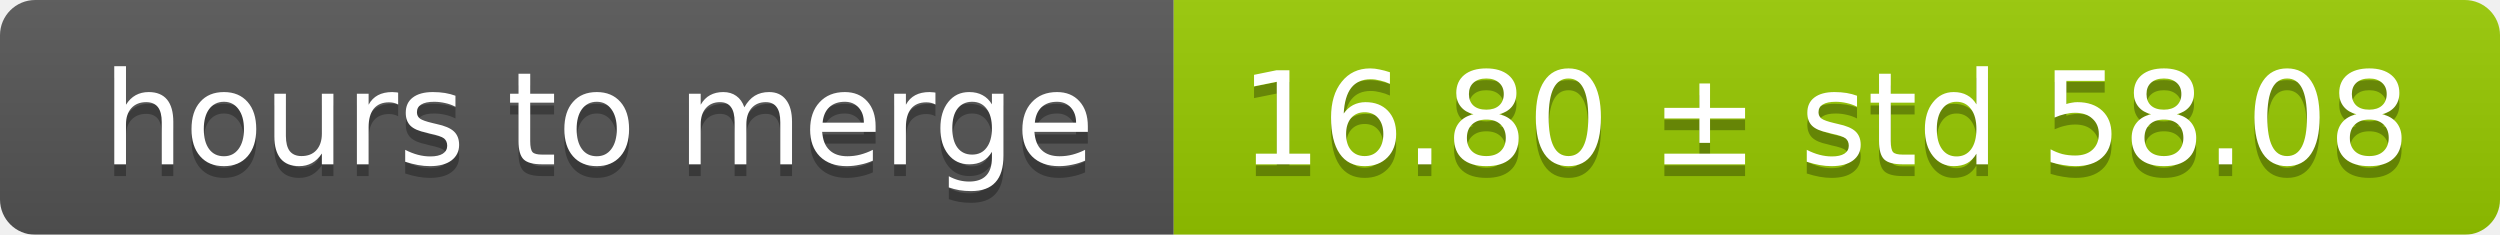
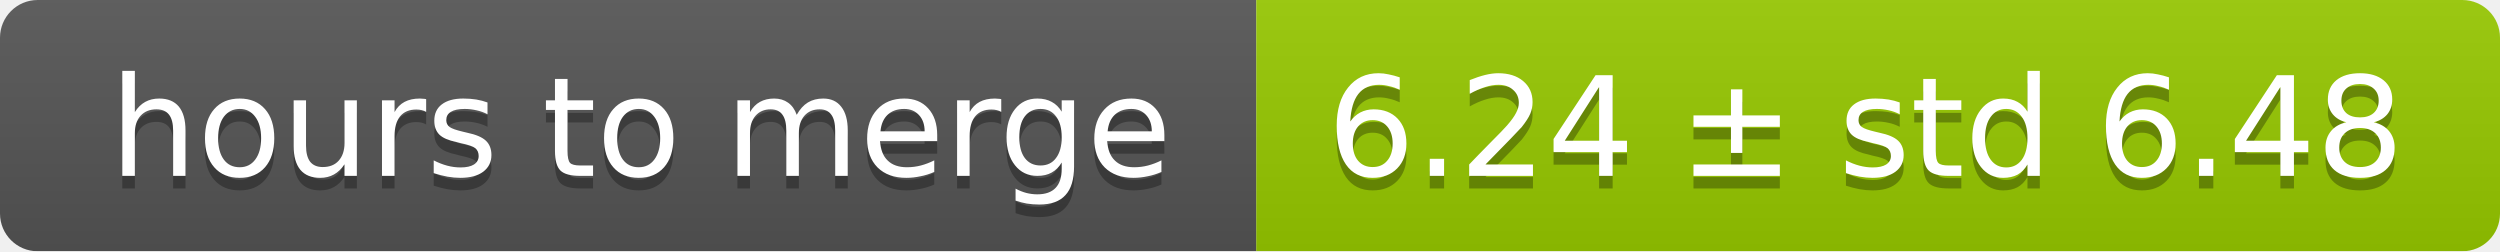
- <svg xmlns="http://www.w3.org/2000/svg" width="213" height="20">
+ <svg xmlns="http://www.w3.org/2000/svg" width="199" height="20">
  <linearGradient id="smooth" x2="0" y2="100%">
    <stop offset="0" stop-color="#bbb" stop-opacity=".1" />
    <stop offset="1" stop-opacity=".1" />
  </linearGradient>
  <mask id="round">
-     <rect width="213" height="20" rx="3" fill="#fff" />
+     <rect width="199" height="20" rx="3" fill="#fff" />
  </mask>
  <g mask="url(#round)">
    <rect width="100" height="20" fill="#555" />
-     <rect x="100" width="113" height="20" fill="#97ca00" />
-     <rect width="213" height="20" fill="url(#smooth)" />
+     <rect x="100" width="99" height="20" fill="#97ca00" />
+     <rect width="199" height="20" fill="url(#smooth)" />
  </g>
  <g fill="#fff" text-anchor="middle" font-family="DejaVu Sans,Verdana,Geneva,sans-serif" font-size="11">
    <text x="51" y="15" fill="#010101" fill-opacity=".3">hours to merge</text>
    <text x="51" y="14">hours to merge</text>
-     <text x="155.5" y="15" fill="#010101" fill-opacity=".3">16.80 ± std 58.08</text>
-     <text x="155.5" y="14">16.80 ± std 58.08</text>
+     <text x="148.5" y="15" fill="#010101" fill-opacity=".3">6.24 ± std 6.48</text>
+     <text x="148.5" y="14">6.24 ± std 6.48</text>
  </g>
</svg>
